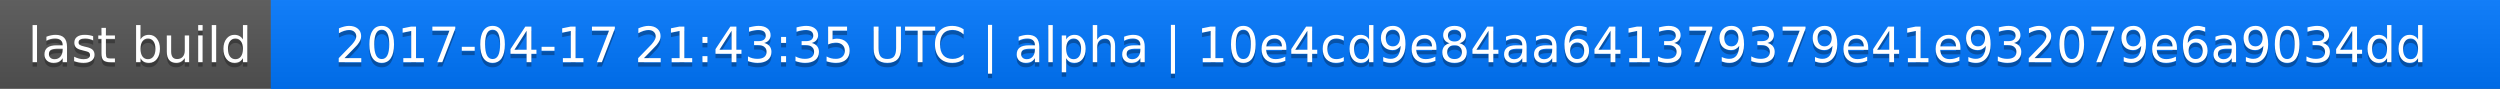
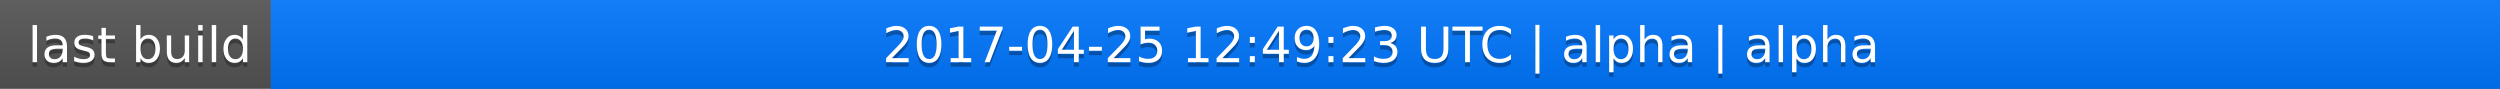
<svg xmlns="http://www.w3.org/2000/svg" width="563" height="20">
  <linearGradient id="a" x2="0" y2="100%">
    <stop offset="0" stop-color="#bbb" stop-opacity=".1" />
    <stop offset="1" stop-opacity=".1" />
  </linearGradient>
  <rect rx="0" width="563" height="20" fill="#555" />
  <rect rx="0" x="61" width="502" height="20" fill="#07f" />
  <path fill="#07f" d="M61 0h4v20h-4z" />
  <rect rx="0" width="563" height="20" fill="url(#a)" />
  <g fill="#fff" text-anchor="middle" font-family="DejaVu Sans,Verdana,Geneva,sans-serif" font-size="11">
    <text x="31.5" y="15" fill="#010101" fill-opacity=".3">last build</text>
    <text x="31.5" y="14">last build</text>
-     <text x="311" y="15" fill="#010101" fill-opacity=".3">2017-04-17 21:43:35 UTC | alpha | 10e4cd9e84aa641379379e41e932079e6a9034dd</text>
-     <text x="311" y="14">2017-04-17 21:43:35 UTC | alpha | 10e4cd9e84aa641379379e41e932079e6a9034dd</text>
+     <text x="311" y="15" fill="#010101" fill-opacity=".3">2017-04-25 12:49:23 UTC | alpha | alpha</text>
+     <text x="311" y="14">2017-04-25 12:49:23 UTC | alpha | alpha</text>
  </g>
</svg>
